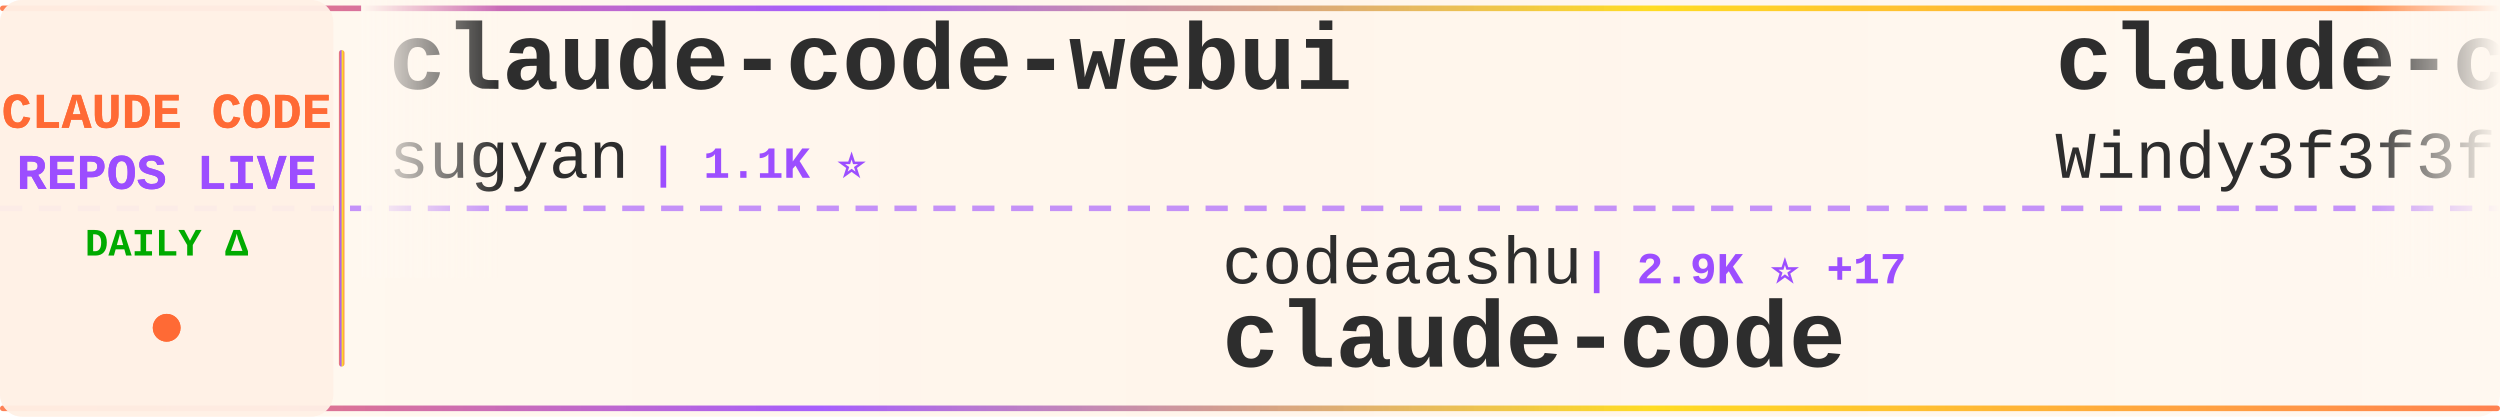
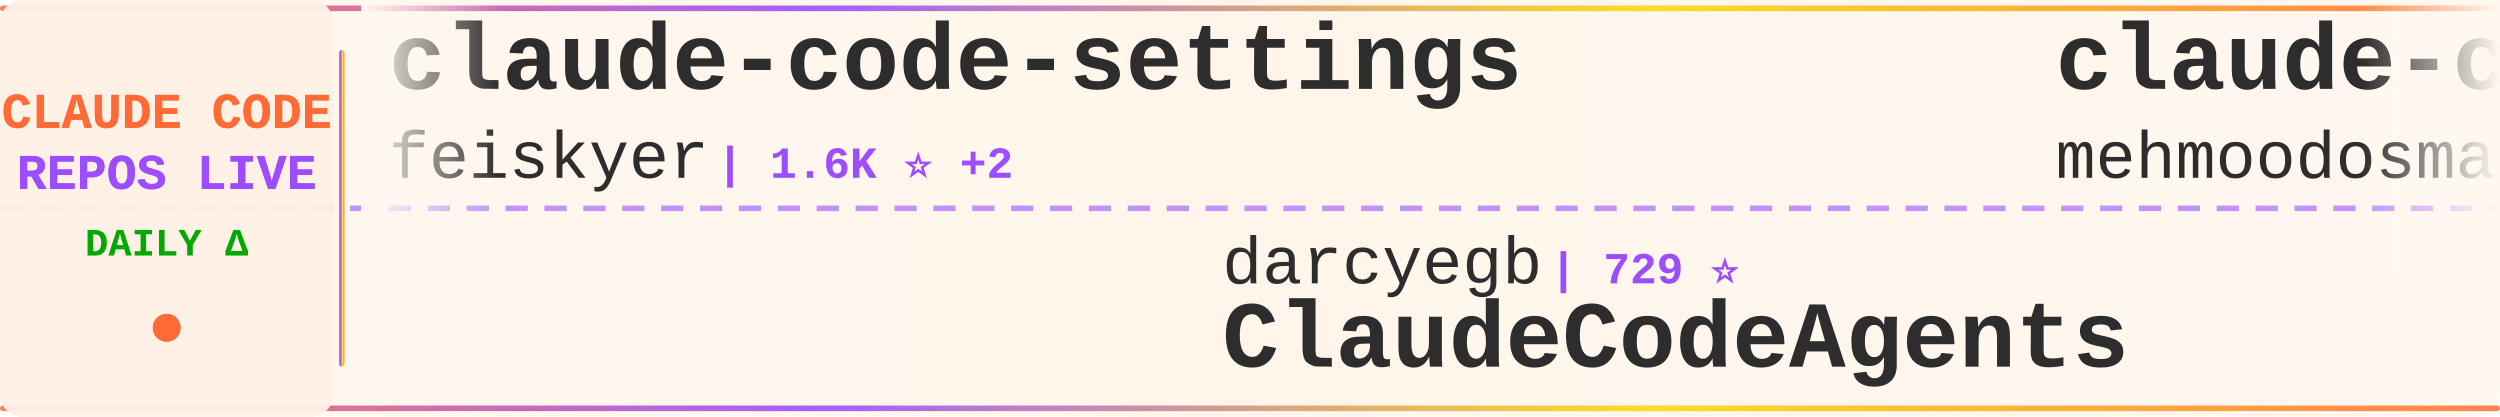
<svg xmlns="http://www.w3.org/2000/svg" width="900" height="150">
  <defs>
    <linearGradient id="tickerBg" x1="0%" y1="0%" x2="100%" y2="0%">
      <stop offset="0%" style="stop-color:#fff8f0;stop-opacity:0.98" />
      <stop offset="50%" style="stop-color:#fff5eb;stop-opacity:1" />
      <stop offset="100%" style="stop-color:#fff8f0;stop-opacity:0.98" />
    </linearGradient>
    <linearGradient id="borderGrad" x1="0%" y1="0%" x2="100%" y2="0%">
      <stop offset="0%" style="stop-color:#FF6B35;stop-opacity:0.85">
        <animate attributeName="stop-opacity" values="0.85;1;0.85" dur="2s" repeatCount="indefinite" />
      </stop>
      <stop offset="33%" style="stop-color:#9C4EFF;stop-opacity:0.9">
        <animate attributeName="stop-opacity" values="0.9;1;0.9" dur="2.2s" repeatCount="indefinite" />
      </stop>
      <stop offset="66%" style="stop-color:#FFD700;stop-opacity:0.85">
        <animate attributeName="stop-opacity" values="0.85;1;0.85" dur="1.8s" repeatCount="indefinite" />
      </stop>
      <stop offset="100%" style="stop-color:#FF6B35;stop-opacity:0.85">
        <animate attributeName="stop-opacity" values="0.85;1;0.85" dur="2s" repeatCount="indefinite" />
      </stop>
    </linearGradient>
    <filter id="textGlow">
      <feGaussianBlur stdDeviation="0.15" result="coloredBlur" />
      <feMerge>
        <feMergeNode in="coloredBlur" />
        <feMergeNode in="SourceGraphic" />
      </feMerge>
    </filter>
    <filter id="metricGlow">
      <feGaussianBlur stdDeviation="0.2" result="coloredBlur" />
      <feMerge>
        <feMergeNode in="coloredBlur" />
        <feMergeNode in="SourceGraphic" />
      </feMerge>
    </filter>
    <linearGradient id="leftFade" x1="0%" y1="0%" x2="100%" y2="0%">
      <stop offset="0%" style="stop-color:#fff8f0;stop-opacity:1" />
      <stop offset="100%" style="stop-color:#fff8f0;stop-opacity:0" />
    </linearGradient>
    <linearGradient id="rightFade" x1="0%" y1="0%" x2="100%" y2="0%">
      <stop offset="0%" style="stop-color:#fff8f0;stop-opacity:0" />
      <stop offset="100%" style="stop-color:#fff8f0;stop-opacity:1" />
    </linearGradient>
  </defs>
  <rect width="900" height="150" fill="url(#tickerBg)" rx="8" />
  <rect x="0" y="2" width="900" height="2" fill="url(#borderGrad)" rx="1" />
  <rect x="0" y="146" width="900" height="2" fill="url(#borderGrad)" rx="1" />
  <line x1="0" y1="75" x2="900" y2="75" stroke="#9C4EFF" stroke-width="2" stroke-dasharray="8 6" opacity="0.6" />
  <rect x="0" y="0" width="120" height="150" fill="#fff0e6" opacity="0.95" rx="8" />
  <text x="60" y="46" font-family="'Courier New', monospace" font-size="18" font-weight="bold" fill="#FF6B35" text-anchor="middle" filter="url(#textGlow)">
    CLAUDE CODE
  </text>
  <text x="60" y="68" font-family="'Courier New', monospace" font-size="18" font-weight="bold" fill="#9C4EFF" text-anchor="middle" filter="url(#textGlow)">
    REPOS LIVE
  </text>
  <text x="60" y="92" font-family="'Courier New', monospace" font-size="14" font-weight="bold" fill="#00aa00" text-anchor="middle">
    DAILY Δ
  </text>
  <circle cx="60" cy="118" r="5" fill="#FF6B35" filter="url(#metricGlow)">
    <animate attributeName="r" values="4;6;4" dur="1.5s" repeatCount="indefinite" />
    <animate attributeName="opacity" values="0.6;1;0.6" dur="1.5s" repeatCount="indefinite" />
  </circle>
  <rect x="122" y="18" width="2" height="114" fill="url(#borderGrad)" rx="1" />
  <clipPath id="tickerClip">
    <rect x="130" y="0" width="770" height="150" />
  </clipPath>
  <g clip-path="url(#tickerClip)">
    <g id="tickerItems">
      <animateTransform attributeName="transform" attributeType="XML" type="translate" from="0 0" to="-3000 0" dur="54s" repeatCount="indefinite" />
      <g transform="translate(0, 0)">
-         <text x="140" y="32" font-family="'Courier New', monospace" font-size="34" font-weight="bold" fill="#2d2d2d">claude-code-webui</text>
-         <text x="140" y="64" font-family="'Courier New', monospace" font-size="24" font-weight="normal" fill="#2d2d2d" opacity="1.0">sugyan</text>
-         <text x="234" y="64" font-family="'Courier New', monospace" font-size="16" font-weight="bold" fill="#9C4EFF"> | 1.1K ⭐</text>
+         <text x="140" y="32" font-family="'Courier New', monospace" font-size="34" font-weight="bold" fill="#2d2d2d">claude-code-settings</text>
+         <text x="140" y="64" font-family="'Courier New', monospace" font-size="24" font-weight="normal" fill="#2d2d2d" opacity="1.0">feiskyer</text>
+         <text x="258" y="64" font-family="'Courier New', monospace" font-size="16" font-weight="bold" fill="#9C4EFF"> | 1.6K ⭐ +2</text>
      </g>
      <g transform="translate(300, 0)">
-         <text x="140" y="102" font-family="'Courier New', monospace" font-size="24" font-weight="normal" fill="#2d2d2d" opacity="1.0">codeaashu</text>
-         <text x="270" y="102" font-family="'Courier New', monospace" font-size="16" font-weight="bold" fill="#9C4EFF"> | 2.9K ⭐ +17</text>
-         <text x="140" y="132" font-family="'Courier New', monospace" font-size="34" font-weight="bold" fill="#2d2d2d">claude-code</text>
+         <text x="140" y="102" font-family="'Courier New', monospace" font-size="24" font-weight="normal" fill="#2d2d2d" opacity="1.0">darcyegb</text>
+         <text x="258" y="102" font-family="'Courier New', monospace" font-size="16" font-weight="bold" fill="#9C4EFF"> | 729 ⭐</text>
+         <text x="140" y="132" font-family="'Courier New', monospace" font-size="34" font-weight="bold" fill="#2d2d2d">ClaudeCodeAgents</text>
      </g>
      <g transform="translate(600, 0)">
-         <text x="140" y="32" font-family="'Courier New', monospace" font-size="34" font-weight="bold" fill="#2d2d2d">claude-code-from-scratch</text>
-         <text x="140" y="64" font-family="'Courier New', monospace" font-size="24" font-weight="normal" fill="#2d2d2d" opacity="1.0">Windy3f3f3f3f</text>
-         <text x="318" y="64" font-family="'Courier New', monospace" font-size="16" font-weight="bold" fill="#9C4EFF"> | 1.4K ⭐ +5</text>
+         <text x="140" y="32" font-family="'Courier New', monospace" font-size="34" font-weight="bold" fill="#2d2d2d">claude-code</text>
+         <text x="140" y="64" font-family="'Courier New', monospace" font-size="24" font-weight="normal" fill="#2d2d2d" opacity="1.0">mehmoodosman</text>
+         <text x="306" y="64" font-family="'Courier New', monospace" font-size="16" font-weight="bold" fill="#9C4EFF"> | 167 ⭐ +1</text>
      </g>
      <g transform="translate(900, 0)">
-         <text x="140" y="102" font-family="'Courier New', monospace" font-size="24" font-weight="normal" fill="#2d2d2d" opacity="1.0">fuergaosi233</text>
-         <text x="306" y="102" font-family="'Courier New', monospace" font-size="16" font-weight="bold" fill="#9C4EFF"> | 2.7K ⭐ +3</text>
-         <text x="140" y="132" font-family="'Courier New', monospace" font-size="34" font-weight="bold" fill="#2d2d2d">claude-code-proxy</text>
-       </g>
-       <g transform="translate(1200, 0)">
-         <text x="140" y="32" font-family="'Courier New', monospace" font-size="34" font-weight="bold" fill="#2d2d2d">claude-code-ultimate-gui...</text>
-         <text x="140" y="64" font-family="'Courier New', monospace" font-size="24" font-weight="normal" fill="#2d2d2d" opacity="1.0">FlorianBruniaux</text>
-         <text x="342" y="64" font-family="'Courier New', monospace" font-size="16" font-weight="bold" fill="#9C4EFF"> | 5.1K ⭐ +14</text>
-       </g>
-       <g transform="translate(1500, 0)">
        <text x="140" y="102" font-family="'Courier New', monospace" font-size="24" font-weight="normal" fill="#2d2d2d" opacity="1.0">KPR111</text>
        <text x="234" y="102" font-family="'Courier New', monospace" font-size="16" font-weight="bold" fill="#9C4EFF"> | 18 ⭐</text>
        <text x="140" y="132" font-family="'Courier New', monospace" font-size="34" font-weight="bold" fill="#2d2d2d">Claude-Code</text>
      </g>
+       <g transform="translate(1200, 0)">
+         <text x="140" y="32" font-family="'Courier New', monospace" font-size="34" font-weight="bold" fill="#2d2d2d">claude-code</text>
+         <text x="140" y="64" font-family="'Courier New', monospace" font-size="24" font-weight="normal" fill="#2d2d2d" opacity="1.0">isboyjc</text>
+         <text x="246" y="64" font-family="'Courier New', monospace" font-size="16" font-weight="bold" fill="#9C4EFF"> | 159 ⭐ +1</text>
+       </g>
+       <g transform="translate(1500, 0)">
+         <text x="140" y="102" font-family="'Courier New', monospace" font-size="24" font-weight="normal" fill="#2d2d2d" opacity="1.0">OrcaWhisper</text>
+         <text x="294" y="102" font-family="'Courier New', monospace" font-size="16" font-weight="bold" fill="#9C4EFF"> | 78 ⭐</text>
+         <text x="140" y="132" font-family="'Courier New', monospace" font-size="34" font-weight="bold" fill="#2d2d2d">Claude-Code</text>
+       </g>
      <g transform="translate(1800, 0)">
-         <text x="140" y="32" font-family="'Courier New', monospace" font-size="34" font-weight="bold" fill="#2d2d2d">claude-code-prompts</text>
-         <text x="140" y="64" font-family="'Courier New', monospace" font-size="24" font-weight="normal" fill="#2d2d2d" opacity="1.0">repowise-dev</text>
-         <text x="306" y="64" font-family="'Courier New', monospace" font-size="16" font-weight="bold" fill="#9C4EFF"> | 1.1K ⭐ +4</text>
+         <text x="140" y="32" font-family="'Courier New', monospace" font-size="34" font-weight="bold" fill="#2d2d2d">claude-code-telegram</text>
+         <text x="140" y="64" font-family="'Courier New', monospace" font-size="24" font-weight="normal" fill="#2d2d2d" opacity="1.0">RichardAtCT</text>
+         <text x="294" y="64" font-family="'Courier New', monospace" font-size="16" font-weight="bold" fill="#9C4EFF"> | 2.7K ⭐ +3</text>
      </g>
      <g transform="translate(2100, 0)">
-         <text x="140" y="102" font-family="'Courier New', monospace" font-size="24" font-weight="normal" fill="#2d2d2d" opacity="1.0">ding113</text>
-         <text x="246" y="102" font-family="'Courier New', monospace" font-size="16" font-weight="bold" fill="#9C4EFF"> | 3.1K ⭐ +8</text>
-         <text x="140" y="132" font-family="'Courier New', monospace" font-size="34" font-weight="bold" fill="#2d2d2d">claude-code-hub</text>
+         <text x="140" y="102" font-family="'Courier New', monospace" font-size="24" font-weight="normal" fill="#2d2d2d" opacity="1.0">anthropics</text>
+         <text x="282" y="102" font-family="'Courier New', monospace" font-size="16" font-weight="bold" fill="#9C4EFF"> | 133.2K ⭐ +226</text>
+         <text x="140" y="132" font-family="'Courier New', monospace" font-size="34" font-weight="bold" fill="#2d2d2d">claude-code</text>
      </g>
      <g transform="translate(2400, 0)">
-         <text x="140" y="32" font-family="'Courier New', monospace" font-size="34" font-weight="bold" fill="#2d2d2d">Claude-Code-Usage-Monito...</text>
-         <text x="140" y="64" font-family="'Courier New', monospace" font-size="24" font-weight="normal" fill="#2d2d2d" opacity="1.0">Maciek-roboblog</text>
-         <text x="342" y="64" font-family="'Courier New', monospace" font-size="16" font-weight="bold" fill="#9C4EFF"> | 8.2K ⭐ +5</text>
+         <text x="140" y="32" font-family="'Courier New', monospace" font-size="34" font-weight="bold" fill="#2d2d2d">collection-claude-code-s...</text>
+         <text x="140" y="64" font-family="'Courier New', monospace" font-size="24" font-weight="normal" fill="#2d2d2d" opacity="1.0">chauncygu</text>
+         <text x="270" y="64" font-family="'Courier New', monospace" font-size="16" font-weight="bold" fill="#9C4EFF"> | 2.6K ⭐ +6</text>
      </g>
      <g transform="translate(2700, 0)">
-         <text x="140" y="102" font-family="'Courier New', monospace" font-size="24" font-weight="normal" fill="#2d2d2d" opacity="1.0">wanshuiyin</text>
-         <text x="282" y="102" font-family="'Courier New', monospace" font-size="16" font-weight="bold" fill="#9C4EFF"> | 12.3K ⭐ +56</text>
-         <text x="140" y="132" font-family="'Courier New', monospace" font-size="34" font-weight="bold" fill="#2d2d2d">Auto-claude-code-researc...</text>
+         <text x="140" y="102" font-family="'Courier New', monospace" font-size="24" font-weight="normal" fill="#2d2d2d" opacity="1.0">LING71671</text>
+         <text x="270" y="102" font-family="'Courier New', monospace" font-size="16" font-weight="bold" fill="#9C4EFF"> | 891 ⭐ +1</text>
+         <text x="140" y="132" font-family="'Courier New', monospace" font-size="34" font-weight="bold" fill="#2d2d2d">Open-ClaudeCode</text>
      </g>
      <g transform="translate(3000, 0)">
-         <text x="140" y="32" font-family="'Courier New', monospace" font-size="34" font-weight="bold" fill="#2d2d2d">claude-code-webui</text>
-         <text x="140" y="64" font-family="'Courier New', monospace" font-size="24" font-weight="normal" fill="#2d2d2d" opacity="1.0">sugyan</text>
-         <text x="234" y="64" font-family="'Courier New', monospace" font-size="16" font-weight="bold" fill="#9C4EFF"> | 1.1K ⭐</text>
+         <text x="140" y="32" font-family="'Courier New', monospace" font-size="34" font-weight="bold" fill="#2d2d2d">claude-code-settings</text>
+         <text x="140" y="64" font-family="'Courier New', monospace" font-size="24" font-weight="normal" fill="#2d2d2d" opacity="1.0">feiskyer</text>
+         <text x="258" y="64" font-family="'Courier New', monospace" font-size="16" font-weight="bold" fill="#9C4EFF"> | 1.6K ⭐ +2</text>
      </g>
      <g transform="translate(3300, 0)">
-         <text x="140" y="102" font-family="'Courier New', monospace" font-size="24" font-weight="normal" fill="#2d2d2d" opacity="1.0">codeaashu</text>
-         <text x="270" y="102" font-family="'Courier New', monospace" font-size="16" font-weight="bold" fill="#9C4EFF"> | 2.9K ⭐ +17</text>
-         <text x="140" y="132" font-family="'Courier New', monospace" font-size="34" font-weight="bold" fill="#2d2d2d">claude-code</text>
+         <text x="140" y="102" font-family="'Courier New', monospace" font-size="24" font-weight="normal" fill="#2d2d2d" opacity="1.0">darcyegb</text>
+         <text x="258" y="102" font-family="'Courier New', monospace" font-size="16" font-weight="bold" fill="#9C4EFF"> | 729 ⭐</text>
+         <text x="140" y="132" font-family="'Courier New', monospace" font-size="34" font-weight="bold" fill="#2d2d2d">ClaudeCodeAgents</text>
      </g>
      <g transform="translate(3600, 0)">
-         <text x="140" y="32" font-family="'Courier New', monospace" font-size="34" font-weight="bold" fill="#2d2d2d">claude-code-from-scratch</text>
-         <text x="140" y="64" font-family="'Courier New', monospace" font-size="24" font-weight="normal" fill="#2d2d2d" opacity="1.0">Windy3f3f3f3f</text>
-         <text x="318" y="64" font-family="'Courier New', monospace" font-size="16" font-weight="bold" fill="#9C4EFF"> | 1.4K ⭐ +5</text>
+         <text x="140" y="32" font-family="'Courier New', monospace" font-size="34" font-weight="bold" fill="#2d2d2d">claude-code</text>
+         <text x="140" y="64" font-family="'Courier New', monospace" font-size="24" font-weight="normal" fill="#2d2d2d" opacity="1.0">mehmoodosman</text>
+         <text x="306" y="64" font-family="'Courier New', monospace" font-size="16" font-weight="bold" fill="#9C4EFF"> | 167 ⭐ +1</text>
      </g>
      <g transform="translate(3900, 0)">
-         <text x="140" y="102" font-family="'Courier New', monospace" font-size="24" font-weight="normal" fill="#2d2d2d" opacity="1.0">fuergaosi233</text>
-         <text x="306" y="102" font-family="'Courier New', monospace" font-size="16" font-weight="bold" fill="#9C4EFF"> | 2.7K ⭐ +3</text>
-         <text x="140" y="132" font-family="'Courier New', monospace" font-size="34" font-weight="bold" fill="#2d2d2d">claude-code-proxy</text>
+         <text x="140" y="102" font-family="'Courier New', monospace" font-size="24" font-weight="normal" fill="#2d2d2d" opacity="1.0">KPR111</text>
+         <text x="234" y="102" font-family="'Courier New', monospace" font-size="16" font-weight="bold" fill="#9C4EFF"> | 18 ⭐</text>
+         <text x="140" y="132" font-family="'Courier New', monospace" font-size="34" font-weight="bold" fill="#2d2d2d">Claude-Code</text>
      </g>
    </g>
  </g>
  <rect x="130" y="0" width="50" height="100" fill="url(#leftFade)" />
  <rect x="850" y="0" width="50" height="100" fill="url(#rightFade)" />
</svg>
